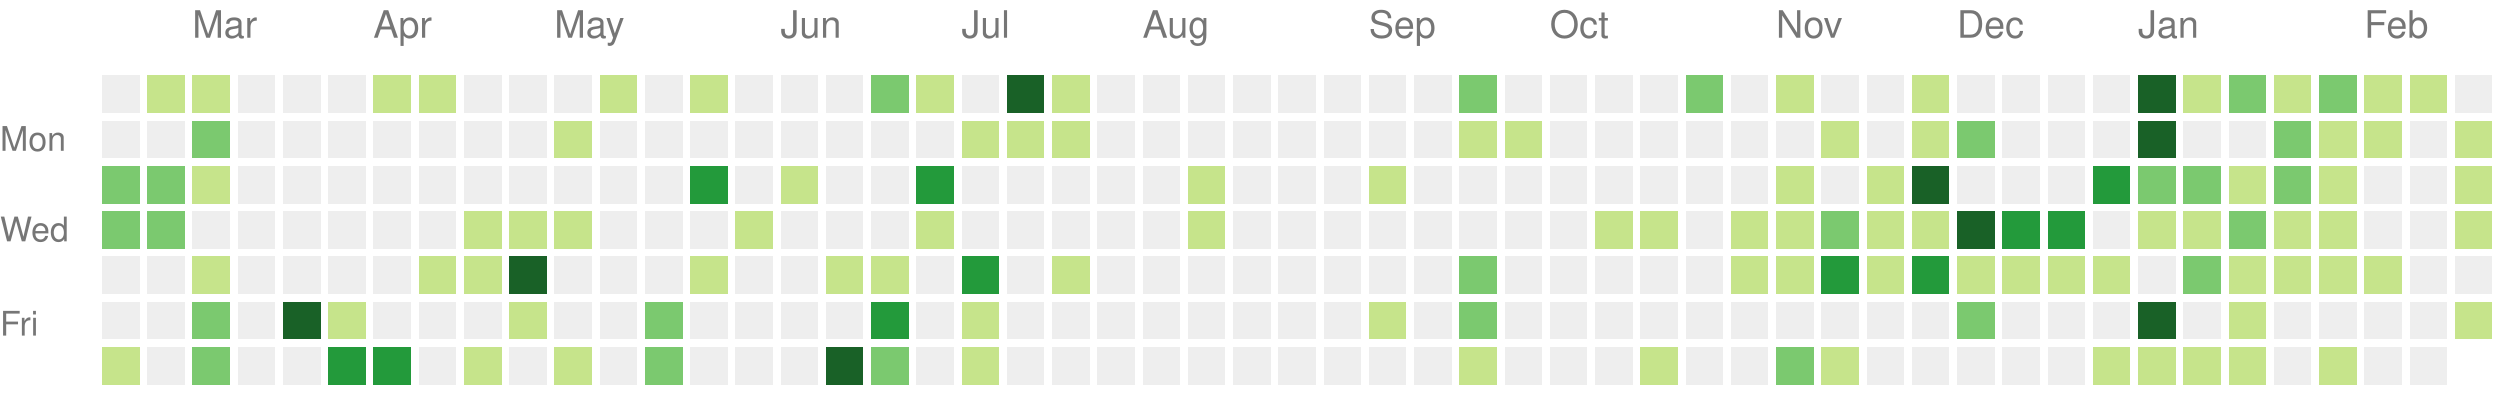
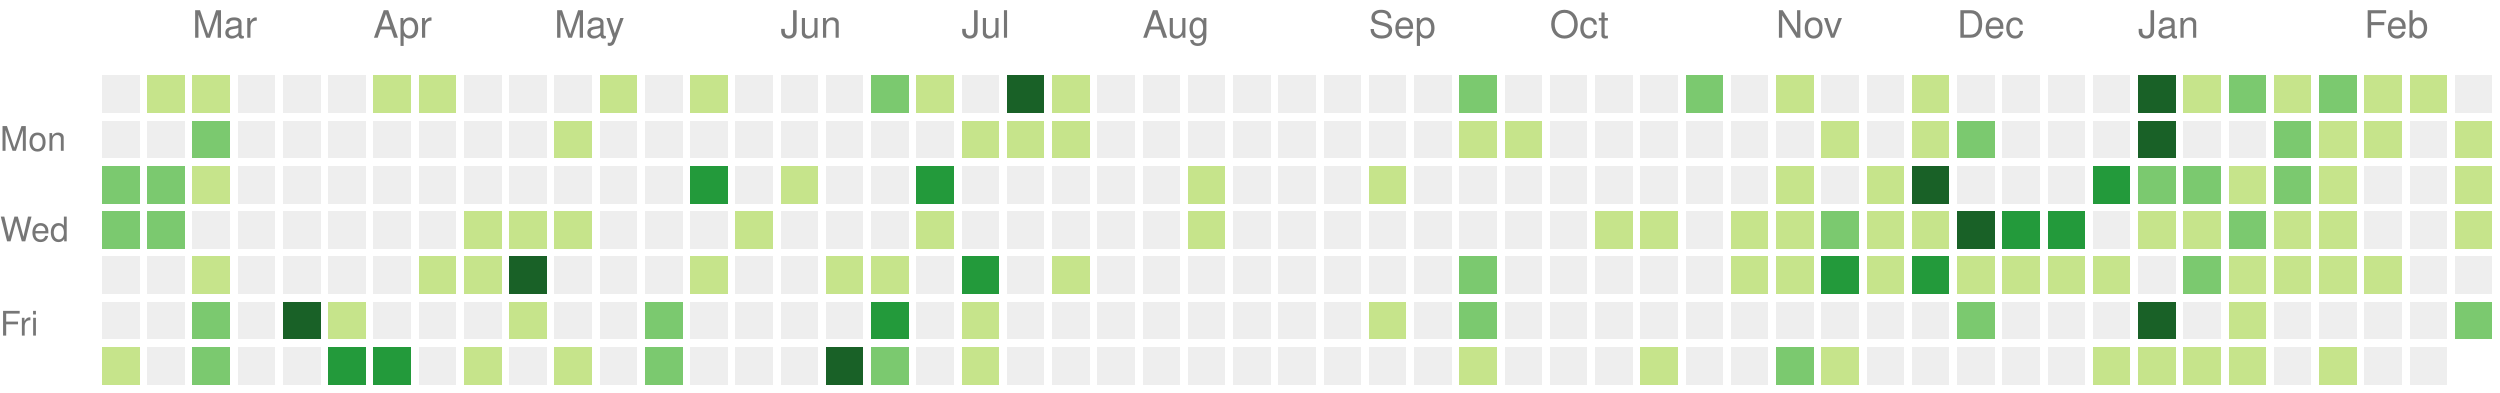
<svg xmlns="http://www.w3.org/2000/svg" version="1.1" width="663" height="104">
  <rect style="fill:#eeeeee;shape-rendering:crispedges;" data-score="0" data-date="2021-02-21" x="27" y="20" width="10" height="10" />
  <rect style="fill:#c6e48b;shape-rendering:crispedges;" data-score="2" data-date="2021-02-28" x="39" y="20" width="10" height="10" />
  <rect style="fill:#c6e48b;shape-rendering:crispedges;" data-score="7" data-date="2021-03-07" x="51" y="20" width="10" height="10" />
  <rect style="fill:#eeeeee;shape-rendering:crispedges;" data-score="0" data-date="2021-03-14" x="63" y="20" width="10" height="10" />
  <rect style="fill:#eeeeee;shape-rendering:crispedges;" data-score="0" data-date="2021-03-21" x="75" y="20" width="10" height="10" />
  <rect style="fill:#eeeeee;shape-rendering:crispedges;" data-score="0" data-date="2021-03-28" x="87" y="20" width="10" height="10" />
  <rect style="fill:#c6e48b;shape-rendering:crispedges;" data-score="4" data-date="2021-04-04" x="99" y="20" width="10" height="10" />
  <rect style="fill:#c6e48b;shape-rendering:crispedges;" data-score="4" data-date="2021-04-11" x="111" y="20" width="10" height="10" />
  <rect style="fill:#eeeeee;shape-rendering:crispedges;" data-score="0" data-date="2021-04-18" x="123" y="20" width="10" height="10" />
  <rect style="fill:#eeeeee;shape-rendering:crispedges;" data-score="0" data-date="2021-04-25" x="135" y="20" width="10" height="10" />
  <rect style="fill:#eeeeee;shape-rendering:crispedges;" data-score="0" data-date="2021-05-02" x="147" y="20" width="10" height="10" />
  <rect style="fill:#c6e48b;shape-rendering:crispedges;" data-score="2" data-date="2021-05-09" x="159" y="20" width="10" height="10" />
  <rect style="fill:#eeeeee;shape-rendering:crispedges;" data-score="0" data-date="2021-05-16" x="171" y="20" width="10" height="10" />
  <rect style="fill:#c6e48b;shape-rendering:crispedges;" data-score="9" data-date="2021-05-23" x="183" y="20" width="10" height="10" />
  <rect style="fill:#eeeeee;shape-rendering:crispedges;" data-score="0" data-date="2021-05-30" x="195" y="20" width="10" height="10" />
  <rect style="fill:#eeeeee;shape-rendering:crispedges;" data-score="0" data-date="2021-06-06" x="207" y="20" width="10" height="10" />
  <rect style="fill:#eeeeee;shape-rendering:crispedges;" data-score="0" data-date="2021-06-13" x="219" y="20" width="10" height="10" />
  <rect style="fill:#7bc96f;shape-rendering:crispedges;" data-score="13" data-date="2021-06-20" x="231" y="20" width="10" height="10" />
  <rect style="fill:#c6e48b;shape-rendering:crispedges;" data-score="7" data-date="2021-06-27" x="243" y="20" width="10" height="10" />
  <rect style="fill:#eeeeee;shape-rendering:crispedges;" data-score="0" data-date="2021-07-04" x="255" y="20" width="10" height="10" />
  <rect style="fill:#196127;shape-rendering:crispedges;" data-score="33" data-date="2021-07-11" x="267" y="20" width="10" height="10" />
  <rect style="fill:#c6e48b;shape-rendering:crispedges;" data-score="7" data-date="2021-07-18" x="279" y="20" width="10" height="10" />
  <rect style="fill:#eeeeee;shape-rendering:crispedges;" data-score="0" data-date="2021-07-25" x="291" y="20" width="10" height="10" />
  <rect style="fill:#eeeeee;shape-rendering:crispedges;" data-score="0" data-date="2021-08-01" x="303" y="20" width="10" height="10" />
  <rect style="fill:#eeeeee;shape-rendering:crispedges;" data-score="0" data-date="2021-08-08" x="315" y="20" width="10" height="10" />
  <rect style="fill:#eeeeee;shape-rendering:crispedges;" data-score="0" data-date="2021-08-15" x="327" y="20" width="10" height="10" />
  <rect style="fill:#eeeeee;shape-rendering:crispedges;" data-score="0" data-date="2021-08-22" x="339" y="20" width="10" height="10" />
  <rect style="fill:#eeeeee;shape-rendering:crispedges;" data-score="0" data-date="2021-08-29" x="351" y="20" width="10" height="10" />
  <rect style="fill:#eeeeee;shape-rendering:crispedges;" data-score="0" data-date="2021-09-05" x="363" y="20" width="10" height="10" />
  <rect style="fill:#eeeeee;shape-rendering:crispedges;" data-score="0" data-date="2021-09-12" x="375" y="20" width="10" height="10" />
  <rect style="fill:#7bc96f;shape-rendering:crispedges;" data-score="10" data-date="2021-09-19" x="387" y="20" width="10" height="10" />
  <rect style="fill:#eeeeee;shape-rendering:crispedges;" data-score="0" data-date="2021-09-26" x="399" y="20" width="10" height="10" />
  <rect style="fill:#eeeeee;shape-rendering:crispedges;" data-score="0" data-date="2021-10-03" x="411" y="20" width="10" height="10" />
  <rect style="fill:#eeeeee;shape-rendering:crispedges;" data-score="0" data-date="2021-10-10" x="423" y="20" width="10" height="10" />
  <rect style="fill:#eeeeee;shape-rendering:crispedges;" data-score="0" data-date="2021-10-17" x="435" y="20" width="10" height="10" />
  <rect style="fill:#7bc96f;shape-rendering:crispedges;" data-score="17" data-date="2021-10-24" x="447" y="20" width="10" height="10" />
  <rect style="fill:#eeeeee;shape-rendering:crispedges;" data-score="0" data-date="2021-10-31" x="459" y="20" width="10" height="10" />
  <rect style="fill:#c6e48b;shape-rendering:crispedges;" data-score="3" data-date="2021-11-07" x="471" y="20" width="10" height="10" />
  <rect style="fill:#eeeeee;shape-rendering:crispedges;" data-score="0" data-date="2021-11-14" x="483" y="20" width="10" height="10" />
  <rect style="fill:#eeeeee;shape-rendering:crispedges;" data-score="0" data-date="2021-11-21" x="495" y="20" width="10" height="10" />
  <rect style="fill:#c6e48b;shape-rendering:crispedges;" data-score="1" data-date="2021-11-28" x="507" y="20" width="10" height="10" />
  <rect style="fill:#eeeeee;shape-rendering:crispedges;" data-score="0" data-date="2021-12-05" x="519" y="20" width="10" height="10" />
  <rect style="fill:#eeeeee;shape-rendering:crispedges;" data-score="0" data-date="2021-12-12" x="531" y="20" width="10" height="10" />
  <rect style="fill:#eeeeee;shape-rendering:crispedges;" data-score="0" data-date="2021-12-19" x="543" y="20" width="10" height="10" />
  <rect style="fill:#eeeeee;shape-rendering:crispedges;" data-score="0" data-date="2021-12-26" x="555" y="20" width="10" height="10" />
  <rect style="fill:#196127;shape-rendering:crispedges;" data-score="85" data-date="2022-01-02" x="567" y="20" width="10" height="10" />
  <rect style="fill:#c6e48b;shape-rendering:crispedges;" data-score="1" data-date="2022-01-09" x="579" y="20" width="10" height="10" />
  <rect style="fill:#7bc96f;shape-rendering:crispedges;" data-score="18" data-date="2022-01-16" x="591" y="20" width="10" height="10" />
  <rect style="fill:#c6e48b;shape-rendering:crispedges;" data-score="6" data-date="2022-01-23" x="603" y="20" width="10" height="10" />
  <rect style="fill:#7bc96f;shape-rendering:crispedges;" data-score="19" data-date="2022-01-30" x="615" y="20" width="10" height="10" />
  <rect style="fill:#c6e48b;shape-rendering:crispedges;" data-score="2" data-date="2022-02-06" x="627" y="20" width="10" height="10" />
  <rect style="fill:#c6e48b;shape-rendering:crispedges;" data-score="1" data-date="2022-02-13" x="639" y="20" width="10" height="10" />
  <rect style="fill:#eeeeee;shape-rendering:crispedges;" data-score="0" data-date="2022-02-20" x="651" y="20" width="10" height="10" />
  <rect style="fill:#eeeeee;shape-rendering:crispedges;" data-score="0" data-date="2021-02-22" x="27" y="32" width="10" height="10" />
  <rect style="fill:#eeeeee;shape-rendering:crispedges;" data-score="0" data-date="2021-03-01" x="39" y="32" width="10" height="10" />
  <rect style="fill:#7bc96f;shape-rendering:crispedges;" data-score="16" data-date="2021-03-08" x="51" y="32" width="10" height="10" />
  <rect style="fill:#eeeeee;shape-rendering:crispedges;" data-score="0" data-date="2021-03-15" x="63" y="32" width="10" height="10" />
  <rect style="fill:#eeeeee;shape-rendering:crispedges;" data-score="0" data-date="2021-03-22" x="75" y="32" width="10" height="10" />
  <rect style="fill:#eeeeee;shape-rendering:crispedges;" data-score="0" data-date="2021-03-29" x="87" y="32" width="10" height="10" />
  <rect style="fill:#eeeeee;shape-rendering:crispedges;" data-score="0" data-date="2021-04-05" x="99" y="32" width="10" height="10" />
  <rect style="fill:#eeeeee;shape-rendering:crispedges;" data-score="0" data-date="2021-04-12" x="111" y="32" width="10" height="10" />
  <rect style="fill:#eeeeee;shape-rendering:crispedges;" data-score="0" data-date="2021-04-19" x="123" y="32" width="10" height="10" />
  <rect style="fill:#eeeeee;shape-rendering:crispedges;" data-score="0" data-date="2021-04-26" x="135" y="32" width="10" height="10" />
  <rect style="fill:#c6e48b;shape-rendering:crispedges;" data-score="1" data-date="2021-05-03" x="147" y="32" width="10" height="10" />
  <rect style="fill:#eeeeee;shape-rendering:crispedges;" data-score="0" data-date="2021-05-10" x="159" y="32" width="10" height="10" />
  <rect style="fill:#eeeeee;shape-rendering:crispedges;" data-score="0" data-date="2021-05-17" x="171" y="32" width="10" height="10" />
  <rect style="fill:#eeeeee;shape-rendering:crispedges;" data-score="0" data-date="2021-05-24" x="183" y="32" width="10" height="10" />
  <rect style="fill:#eeeeee;shape-rendering:crispedges;" data-score="0" data-date="2021-05-31" x="195" y="32" width="10" height="10" />
  <rect style="fill:#eeeeee;shape-rendering:crispedges;" data-score="0" data-date="2021-06-07" x="207" y="32" width="10" height="10" />
  <rect style="fill:#eeeeee;shape-rendering:crispedges;" data-score="0" data-date="2021-06-14" x="219" y="32" width="10" height="10" />
  <rect style="fill:#eeeeee;shape-rendering:crispedges;" data-score="0" data-date="2021-06-21" x="231" y="32" width="10" height="10" />
  <rect style="fill:#eeeeee;shape-rendering:crispedges;" data-score="0" data-date="2021-06-28" x="243" y="32" width="10" height="10" />
  <rect style="fill:#c6e48b;shape-rendering:crispedges;" data-score="2" data-date="2021-07-05" x="255" y="32" width="10" height="10" />
  <rect style="fill:#c6e48b;shape-rendering:crispedges;" data-score="3" data-date="2021-07-12" x="267" y="32" width="10" height="10" />
  <rect style="fill:#c6e48b;shape-rendering:crispedges;" data-score="8" data-date="2021-07-19" x="279" y="32" width="10" height="10" />
  <rect style="fill:#eeeeee;shape-rendering:crispedges;" data-score="0" data-date="2021-07-26" x="291" y="32" width="10" height="10" />
  <rect style="fill:#eeeeee;shape-rendering:crispedges;" data-score="0" data-date="2021-08-02" x="303" y="32" width="10" height="10" />
  <rect style="fill:#eeeeee;shape-rendering:crispedges;" data-score="0" data-date="2021-08-09" x="315" y="32" width="10" height="10" />
  <rect style="fill:#eeeeee;shape-rendering:crispedges;" data-score="0" data-date="2021-08-16" x="327" y="32" width="10" height="10" />
  <rect style="fill:#eeeeee;shape-rendering:crispedges;" data-score="0" data-date="2021-08-23" x="339" y="32" width="10" height="10" />
  <rect style="fill:#eeeeee;shape-rendering:crispedges;" data-score="0" data-date="2021-08-30" x="351" y="32" width="10" height="10" />
  <rect style="fill:#eeeeee;shape-rendering:crispedges;" data-score="0" data-date="2021-09-06" x="363" y="32" width="10" height="10" />
  <rect style="fill:#eeeeee;shape-rendering:crispedges;" data-score="0" data-date="2021-09-13" x="375" y="32" width="10" height="10" />
  <rect style="fill:#c6e48b;shape-rendering:crispedges;" data-score="1" data-date="2021-09-20" x="387" y="32" width="10" height="10" />
  <rect style="fill:#c6e48b;shape-rendering:crispedges;" data-score="1" data-date="2021-09-27" x="399" y="32" width="10" height="10" />
  <rect style="fill:#eeeeee;shape-rendering:crispedges;" data-score="0" data-date="2021-10-04" x="411" y="32" width="10" height="10" />
  <rect style="fill:#eeeeee;shape-rendering:crispedges;" data-score="0" data-date="2021-10-11" x="423" y="32" width="10" height="10" />
  <rect style="fill:#eeeeee;shape-rendering:crispedges;" data-score="0" data-date="2021-10-18" x="435" y="32" width="10" height="10" />
  <rect style="fill:#eeeeee;shape-rendering:crispedges;" data-score="0" data-date="2021-10-25" x="447" y="32" width="10" height="10" />
  <rect style="fill:#eeeeee;shape-rendering:crispedges;" data-score="0" data-date="2021-11-01" x="459" y="32" width="10" height="10" />
  <rect style="fill:#eeeeee;shape-rendering:crispedges;" data-score="0" data-date="2021-11-08" x="471" y="32" width="10" height="10" />
  <rect style="fill:#c6e48b;shape-rendering:crispedges;" data-score="1" data-date="2021-11-15" x="483" y="32" width="10" height="10" />
  <rect style="fill:#eeeeee;shape-rendering:crispedges;" data-score="0" data-date="2021-11-22" x="495" y="32" width="10" height="10" />
  <rect style="fill:#c6e48b;shape-rendering:crispedges;" data-score="2" data-date="2021-11-29" x="507" y="32" width="10" height="10" />
  <rect style="fill:#7bc96f;shape-rendering:crispedges;" data-score="11" data-date="2021-12-06" x="519" y="32" width="10" height="10" />
  <rect style="fill:#eeeeee;shape-rendering:crispedges;" data-score="0" data-date="2021-12-13" x="531" y="32" width="10" height="10" />
  <rect style="fill:#eeeeee;shape-rendering:crispedges;" data-score="0" data-date="2021-12-20" x="543" y="32" width="10" height="10" />
  <rect style="fill:#eeeeee;shape-rendering:crispedges;" data-score="0" data-date="2021-12-27" x="555" y="32" width="10" height="10" />
  <rect style="fill:#196127;shape-rendering:crispedges;" data-score="39" data-date="2022-01-03" x="567" y="32" width="10" height="10" />
  <rect style="fill:#eeeeee;shape-rendering:crispedges;" data-score="0" data-date="2022-01-10" x="579" y="32" width="10" height="10" />
  <rect style="fill:#eeeeee;shape-rendering:crispedges;" data-score="0" data-date="2022-01-17" x="591" y="32" width="10" height="10" />
  <rect style="fill:#7bc96f;shape-rendering:crispedges;" data-score="17" data-date="2022-01-24" x="603" y="32" width="10" height="10" />
  <rect style="fill:#c6e48b;shape-rendering:crispedges;" data-score="9" data-date="2022-01-31" x="615" y="32" width="10" height="10" />
  <rect style="fill:#c6e48b;shape-rendering:crispedges;" data-score="9" data-date="2022-02-07" x="627" y="32" width="10" height="10" />
  <rect style="fill:#eeeeee;shape-rendering:crispedges;" data-score="0" data-date="2022-02-14" x="639" y="32" width="10" height="10" />
  <rect style="fill:#c6e48b;shape-rendering:crispedges;" data-score="8" data-date="2022-02-21" x="651" y="32" width="10" height="10" />
  <rect style="fill:#7bc96f;shape-rendering:crispedges;" data-score="13" data-date="2021-02-23" x="27" y="44" width="10" height="10" />
  <rect style="fill:#7bc96f;shape-rendering:crispedges;" data-score="10" data-date="2021-03-02" x="39" y="44" width="10" height="10" />
  <rect style="fill:#c6e48b;shape-rendering:crispedges;" data-score="5" data-date="2021-03-09" x="51" y="44" width="10" height="10" />
  <rect style="fill:#eeeeee;shape-rendering:crispedges;" data-score="0" data-date="2021-03-16" x="63" y="44" width="10" height="10" />
  <rect style="fill:#eeeeee;shape-rendering:crispedges;" data-score="0" data-date="2021-03-23" x="75" y="44" width="10" height="10" />
  <rect style="fill:#eeeeee;shape-rendering:crispedges;" data-score="0" data-date="2021-03-30" x="87" y="44" width="10" height="10" />
  <rect style="fill:#eeeeee;shape-rendering:crispedges;" data-score="0" data-date="2021-04-06" x="99" y="44" width="10" height="10" />
  <rect style="fill:#eeeeee;shape-rendering:crispedges;" data-score="0" data-date="2021-04-13" x="111" y="44" width="10" height="10" />
  <rect style="fill:#eeeeee;shape-rendering:crispedges;" data-score="0" data-date="2021-04-20" x="123" y="44" width="10" height="10" />
  <rect style="fill:#eeeeee;shape-rendering:crispedges;" data-score="0" data-date="2021-04-27" x="135" y="44" width="10" height="10" />
  <rect style="fill:#eeeeee;shape-rendering:crispedges;" data-score="0" data-date="2021-05-04" x="147" y="44" width="10" height="10" />
  <rect style="fill:#eeeeee;shape-rendering:crispedges;" data-score="0" data-date="2021-05-11" x="159" y="44" width="10" height="10" />
  <rect style="fill:#eeeeee;shape-rendering:crispedges;" data-score="0" data-date="2021-05-18" x="171" y="44" width="10" height="10" />
  <rect style="fill:#239a3b;shape-rendering:crispedges;" data-score="24" data-date="2021-05-25" x="183" y="44" width="10" height="10" />
  <rect style="fill:#eeeeee;shape-rendering:crispedges;" data-score="0" data-date="2021-06-01" x="195" y="44" width="10" height="10" />
  <rect style="fill:#c6e48b;shape-rendering:crispedges;" data-score="3" data-date="2021-06-08" x="207" y="44" width="10" height="10" />
  <rect style="fill:#eeeeee;shape-rendering:crispedges;" data-score="0" data-date="2021-06-15" x="219" y="44" width="10" height="10" />
  <rect style="fill:#eeeeee;shape-rendering:crispedges;" data-score="0" data-date="2021-06-22" x="231" y="44" width="10" height="10" />
  <rect style="fill:#239a3b;shape-rendering:crispedges;" data-score="21" data-date="2021-06-29" x="243" y="44" width="10" height="10" />
  <rect style="fill:#eeeeee;shape-rendering:crispedges;" data-score="0" data-date="2021-07-06" x="255" y="44" width="10" height="10" />
  <rect style="fill:#eeeeee;shape-rendering:crispedges;" data-score="0" data-date="2021-07-13" x="267" y="44" width="10" height="10" />
  <rect style="fill:#eeeeee;shape-rendering:crispedges;" data-score="0" data-date="2021-07-20" x="279" y="44" width="10" height="10" />
  <rect style="fill:#eeeeee;shape-rendering:crispedges;" data-score="0" data-date="2021-07-27" x="291" y="44" width="10" height="10" />
  <rect style="fill:#eeeeee;shape-rendering:crispedges;" data-score="0" data-date="2021-08-03" x="303" y="44" width="10" height="10" />
  <rect style="fill:#c6e48b;shape-rendering:crispedges;" data-score="1" data-date="2021-08-10" x="315" y="44" width="10" height="10" />
  <rect style="fill:#eeeeee;shape-rendering:crispedges;" data-score="0" data-date="2021-08-17" x="327" y="44" width="10" height="10" />
  <rect style="fill:#eeeeee;shape-rendering:crispedges;" data-score="0" data-date="2021-08-24" x="339" y="44" width="10" height="10" />
  <rect style="fill:#eeeeee;shape-rendering:crispedges;" data-score="0" data-date="2021-08-31" x="351" y="44" width="10" height="10" />
  <rect style="fill:#c6e48b;shape-rendering:crispedges;" data-score="1" data-date="2021-09-07" x="363" y="44" width="10" height="10" />
  <rect style="fill:#eeeeee;shape-rendering:crispedges;" data-score="0" data-date="2021-09-14" x="375" y="44" width="10" height="10" />
  <rect style="fill:#eeeeee;shape-rendering:crispedges;" data-score="0" data-date="2021-09-21" x="387" y="44" width="10" height="10" />
  <rect style="fill:#eeeeee;shape-rendering:crispedges;" data-score="0" data-date="2021-09-28" x="399" y="44" width="10" height="10" />
  <rect style="fill:#eeeeee;shape-rendering:crispedges;" data-score="0" data-date="2021-10-05" x="411" y="44" width="10" height="10" />
  <rect style="fill:#eeeeee;shape-rendering:crispedges;" data-score="0" data-date="2021-10-12" x="423" y="44" width="10" height="10" />
  <rect style="fill:#eeeeee;shape-rendering:crispedges;" data-score="0" data-date="2021-10-19" x="435" y="44" width="10" height="10" />
  <rect style="fill:#eeeeee;shape-rendering:crispedges;" data-score="0" data-date="2021-10-26" x="447" y="44" width="10" height="10" />
  <rect style="fill:#eeeeee;shape-rendering:crispedges;" data-score="0" data-date="2021-11-02" x="459" y="44" width="10" height="10" />
  <rect style="fill:#c6e48b;shape-rendering:crispedges;" data-score="4" data-date="2021-11-09" x="471" y="44" width="10" height="10" />
  <rect style="fill:#eeeeee;shape-rendering:crispedges;" data-score="0" data-date="2021-11-16" x="483" y="44" width="10" height="10" />
  <rect style="fill:#c6e48b;shape-rendering:crispedges;" data-score="4" data-date="2021-11-23" x="495" y="44" width="10" height="10" />
  <rect style="fill:#196127;shape-rendering:crispedges;" data-score="34" data-date="2021-11-30" x="507" y="44" width="10" height="10" />
  <rect style="fill:#eeeeee;shape-rendering:crispedges;" data-score="0" data-date="2021-12-07" x="519" y="44" width="10" height="10" />
  <rect style="fill:#eeeeee;shape-rendering:crispedges;" data-score="0" data-date="2021-12-14" x="531" y="44" width="10" height="10" />
  <rect style="fill:#eeeeee;shape-rendering:crispedges;" data-score="0" data-date="2021-12-21" x="543" y="44" width="10" height="10" />
  <rect style="fill:#239a3b;shape-rendering:crispedges;" data-score="27" data-date="2021-12-28" x="555" y="44" width="10" height="10" />
  <rect style="fill:#7bc96f;shape-rendering:crispedges;" data-score="14" data-date="2022-01-04" x="567" y="44" width="10" height="10" />
  <rect style="fill:#7bc96f;shape-rendering:crispedges;" data-score="10" data-date="2022-01-11" x="579" y="44" width="10" height="10" />
  <rect style="fill:#c6e48b;shape-rendering:crispedges;" data-score="3" data-date="2022-01-18" x="591" y="44" width="10" height="10" />
  <rect style="fill:#7bc96f;shape-rendering:crispedges;" data-score="19" data-date="2022-01-25" x="603" y="44" width="10" height="10" />
  <rect style="fill:#c6e48b;shape-rendering:crispedges;" data-score="7" data-date="2022-02-01" x="615" y="44" width="10" height="10" />
  <rect style="fill:#eeeeee;shape-rendering:crispedges;" data-score="0" data-date="2022-02-08" x="627" y="44" width="10" height="10" />
  <rect style="fill:#eeeeee;shape-rendering:crispedges;" data-score="0" data-date="2022-02-15" x="639" y="44" width="10" height="10" />
  <rect style="fill:#c6e48b;shape-rendering:crispedges;" data-score="8" data-date="2022-02-22" x="651" y="44" width="10" height="10" />
  <rect style="fill:#7bc96f;shape-rendering:crispedges;" data-score="11" data-date="2021-02-24" x="27" y="56" width="10" height="10" />
  <rect style="fill:#7bc96f;shape-rendering:crispedges;" data-score="11" data-date="2021-03-03" x="39" y="56" width="10" height="10" />
  <rect style="fill:#eeeeee;shape-rendering:crispedges;" data-score="0" data-date="2021-03-10" x="51" y="56" width="10" height="10" />
  <rect style="fill:#eeeeee;shape-rendering:crispedges;" data-score="0" data-date="2021-03-17" x="63" y="56" width="10" height="10" />
  <rect style="fill:#eeeeee;shape-rendering:crispedges;" data-score="0" data-date="2021-03-24" x="75" y="56" width="10" height="10" />
  <rect style="fill:#eeeeee;shape-rendering:crispedges;" data-score="0" data-date="2021-03-31" x="87" y="56" width="10" height="10" />
  <rect style="fill:#eeeeee;shape-rendering:crispedges;" data-score="0" data-date="2021-04-07" x="99" y="56" width="10" height="10" />
  <rect style="fill:#eeeeee;shape-rendering:crispedges;" data-score="0" data-date="2021-04-14" x="111" y="56" width="10" height="10" />
  <rect style="fill:#c6e48b;shape-rendering:crispedges;" data-score="1" data-date="2021-04-21" x="123" y="56" width="10" height="10" />
  <rect style="fill:#c6e48b;shape-rendering:crispedges;" data-score="1" data-date="2021-04-28" x="135" y="56" width="10" height="10" />
  <rect style="fill:#c6e48b;shape-rendering:crispedges;" data-score="1" data-date="2021-05-05" x="147" y="56" width="10" height="10" />
  <rect style="fill:#eeeeee;shape-rendering:crispedges;" data-score="0" data-date="2021-05-12" x="159" y="56" width="10" height="10" />
  <rect style="fill:#eeeeee;shape-rendering:crispedges;" data-score="0" data-date="2021-05-19" x="171" y="56" width="10" height="10" />
  <rect style="fill:#eeeeee;shape-rendering:crispedges;" data-score="0" data-date="2021-05-26" x="183" y="56" width="10" height="10" />
  <rect style="fill:#c6e48b;shape-rendering:crispedges;" data-score="1" data-date="2021-06-02" x="195" y="56" width="10" height="10" />
  <rect style="fill:#eeeeee;shape-rendering:crispedges;" data-score="0" data-date="2021-06-09" x="207" y="56" width="10" height="10" />
  <rect style="fill:#eeeeee;shape-rendering:crispedges;" data-score="0" data-date="2021-06-16" x="219" y="56" width="10" height="10" />
  <rect style="fill:#eeeeee;shape-rendering:crispedges;" data-score="0" data-date="2021-06-23" x="231" y="56" width="10" height="10" />
  <rect style="fill:#c6e48b;shape-rendering:crispedges;" data-score="1" data-date="2021-06-30" x="243" y="56" width="10" height="10" />
  <rect style="fill:#eeeeee;shape-rendering:crispedges;" data-score="0" data-date="2021-07-07" x="255" y="56" width="10" height="10" />
  <rect style="fill:#eeeeee;shape-rendering:crispedges;" data-score="0" data-date="2021-07-14" x="267" y="56" width="10" height="10" />
  <rect style="fill:#eeeeee;shape-rendering:crispedges;" data-score="0" data-date="2021-07-21" x="279" y="56" width="10" height="10" />
  <rect style="fill:#eeeeee;shape-rendering:crispedges;" data-score="0" data-date="2021-07-28" x="291" y="56" width="10" height="10" />
  <rect style="fill:#eeeeee;shape-rendering:crispedges;" data-score="0" data-date="2021-08-04" x="303" y="56" width="10" height="10" />
  <rect style="fill:#c6e48b;shape-rendering:crispedges;" data-score="1" data-date="2021-08-11" x="315" y="56" width="10" height="10" />
  <rect style="fill:#eeeeee;shape-rendering:crispedges;" data-score="0" data-date="2021-08-18" x="327" y="56" width="10" height="10" />
  <rect style="fill:#eeeeee;shape-rendering:crispedges;" data-score="0" data-date="2021-08-25" x="339" y="56" width="10" height="10" />
  <rect style="fill:#eeeeee;shape-rendering:crispedges;" data-score="0" data-date="2021-09-01" x="351" y="56" width="10" height="10" />
  <rect style="fill:#eeeeee;shape-rendering:crispedges;" data-score="0" data-date="2021-09-08" x="363" y="56" width="10" height="10" />
  <rect style="fill:#eeeeee;shape-rendering:crispedges;" data-score="0" data-date="2021-09-15" x="375" y="56" width="10" height="10" />
  <rect style="fill:#eeeeee;shape-rendering:crispedges;" data-score="0" data-date="2021-09-22" x="387" y="56" width="10" height="10" />
  <rect style="fill:#eeeeee;shape-rendering:crispedges;" data-score="0" data-date="2021-09-29" x="399" y="56" width="10" height="10" />
  <rect style="fill:#eeeeee;shape-rendering:crispedges;" data-score="0" data-date="2021-10-06" x="411" y="56" width="10" height="10" />
  <rect style="fill:#c6e48b;shape-rendering:crispedges;" data-score="3" data-date="2021-10-13" x="423" y="56" width="10" height="10" />
  <rect style="fill:#c6e48b;shape-rendering:crispedges;" data-score="5" data-date="2021-10-20" x="435" y="56" width="10" height="10" />
  <rect style="fill:#eeeeee;shape-rendering:crispedges;" data-score="0" data-date="2021-10-27" x="447" y="56" width="10" height="10" />
  <rect style="fill:#c6e48b;shape-rendering:crispedges;" data-score="2" data-date="2021-11-03" x="459" y="56" width="10" height="10" />
  <rect style="fill:#c6e48b;shape-rendering:crispedges;" data-score="7" data-date="2021-11-10" x="471" y="56" width="10" height="10" />
  <rect style="fill:#7bc96f;shape-rendering:crispedges;" data-score="17" data-date="2021-11-17" x="483" y="56" width="10" height="10" />
  <rect style="fill:#c6e48b;shape-rendering:crispedges;" data-score="6" data-date="2021-11-24" x="495" y="56" width="10" height="10" />
  <rect style="fill:#c6e48b;shape-rendering:crispedges;" data-score="4" data-date="2021-12-01" x="507" y="56" width="10" height="10" />
  <rect style="fill:#196127;shape-rendering:crispedges;" data-score="45" data-date="2021-12-08" x="519" y="56" width="10" height="10" />
  <rect style="fill:#239a3b;shape-rendering:crispedges;" data-score="24" data-date="2021-12-15" x="531" y="56" width="10" height="10" />
  <rect style="fill:#239a3b;shape-rendering:crispedges;" data-score="21" data-date="2021-12-22" x="543" y="56" width="10" height="10" />
  <rect style="fill:#eeeeee;shape-rendering:crispedges;" data-score="0" data-date="2021-12-29" x="555" y="56" width="10" height="10" />
  <rect style="fill:#c6e48b;shape-rendering:crispedges;" data-score="2" data-date="2022-01-05" x="567" y="56" width="10" height="10" />
  <rect style="fill:#c6e48b;shape-rendering:crispedges;" data-score="9" data-date="2022-01-12" x="579" y="56" width="10" height="10" />
  <rect style="fill:#7bc96f;shape-rendering:crispedges;" data-score="10" data-date="2022-01-19" x="591" y="56" width="10" height="10" />
  <rect style="fill:#c6e48b;shape-rendering:crispedges;" data-score="1" data-date="2022-01-26" x="603" y="56" width="10" height="10" />
  <rect style="fill:#c6e48b;shape-rendering:crispedges;" data-score="6" data-date="2022-02-02" x="615" y="56" width="10" height="10" />
  <rect style="fill:#eeeeee;shape-rendering:crispedges;" data-score="0" data-date="2022-02-09" x="627" y="56" width="10" height="10" />
  <rect style="fill:#eeeeee;shape-rendering:crispedges;" data-score="0" data-date="2022-02-16" x="639" y="56" width="10" height="10" />
  <rect style="fill:#c6e48b;shape-rendering:crispedges;" data-score="3" data-date="2022-02-23" x="651" y="56" width="10" height="10" />
  <rect style="fill:#eeeeee;shape-rendering:crispedges;" data-score="0" data-date="2021-02-25" x="27" y="68" width="10" height="10" />
  <rect style="fill:#eeeeee;shape-rendering:crispedges;" data-score="0" data-date="2021-03-04" x="39" y="68" width="10" height="10" />
  <rect style="fill:#c6e48b;shape-rendering:crispedges;" data-score="1" data-date="2021-03-11" x="51" y="68" width="10" height="10" />
  <rect style="fill:#eeeeee;shape-rendering:crispedges;" data-score="0" data-date="2021-03-18" x="63" y="68" width="10" height="10" />
  <rect style="fill:#eeeeee;shape-rendering:crispedges;" data-score="0" data-date="2021-03-25" x="75" y="68" width="10" height="10" />
  <rect style="fill:#eeeeee;shape-rendering:crispedges;" data-score="0" data-date="2021-04-01" x="87" y="68" width="10" height="10" />
  <rect style="fill:#eeeeee;shape-rendering:crispedges;" data-score="0" data-date="2021-04-08" x="99" y="68" width="10" height="10" />
  <rect style="fill:#c6e48b;shape-rendering:crispedges;" data-score="4" data-date="2021-04-15" x="111" y="68" width="10" height="10" />
  <rect style="fill:#c6e48b;shape-rendering:crispedges;" data-score="7" data-date="2021-04-22" x="123" y="68" width="10" height="10" />
  <rect style="fill:#196127;shape-rendering:crispedges;" data-score="31" data-date="2021-04-29" x="135" y="68" width="10" height="10" />
  <rect style="fill:#eeeeee;shape-rendering:crispedges;" data-score="0" data-date="2021-05-06" x="147" y="68" width="10" height="10" />
  <rect style="fill:#eeeeee;shape-rendering:crispedges;" data-score="0" data-date="2021-05-13" x="159" y="68" width="10" height="10" />
  <rect style="fill:#eeeeee;shape-rendering:crispedges;" data-score="0" data-date="2021-05-20" x="171" y="68" width="10" height="10" />
  <rect style="fill:#c6e48b;shape-rendering:crispedges;" data-score="3" data-date="2021-05-27" x="183" y="68" width="10" height="10" />
  <rect style="fill:#eeeeee;shape-rendering:crispedges;" data-score="0" data-date="2021-06-03" x="195" y="68" width="10" height="10" />
  <rect style="fill:#eeeeee;shape-rendering:crispedges;" data-score="0" data-date="2021-06-10" x="207" y="68" width="10" height="10" />
  <rect style="fill:#c6e48b;shape-rendering:crispedges;" data-score="3" data-date="2021-06-17" x="219" y="68" width="10" height="10" />
  <rect style="fill:#c6e48b;shape-rendering:crispedges;" data-score="6" data-date="2021-06-24" x="231" y="68" width="10" height="10" />
  <rect style="fill:#eeeeee;shape-rendering:crispedges;" data-score="0" data-date="2021-07-01" x="243" y="68" width="10" height="10" />
  <rect style="fill:#239a3b;shape-rendering:crispedges;" data-score="23" data-date="2021-07-08" x="255" y="68" width="10" height="10" />
  <rect style="fill:#eeeeee;shape-rendering:crispedges;" data-score="0" data-date="2021-07-15" x="267" y="68" width="10" height="10" />
  <rect style="fill:#c6e48b;shape-rendering:crispedges;" data-score="2" data-date="2021-07-22" x="279" y="68" width="10" height="10" />
  <rect style="fill:#eeeeee;shape-rendering:crispedges;" data-score="0" data-date="2021-07-29" x="291" y="68" width="10" height="10" />
  <rect style="fill:#eeeeee;shape-rendering:crispedges;" data-score="0" data-date="2021-08-05" x="303" y="68" width="10" height="10" />
  <rect style="fill:#eeeeee;shape-rendering:crispedges;" data-score="0" data-date="2021-08-12" x="315" y="68" width="10" height="10" />
  <rect style="fill:#eeeeee;shape-rendering:crispedges;" data-score="0" data-date="2021-08-19" x="327" y="68" width="10" height="10" />
  <rect style="fill:#eeeeee;shape-rendering:crispedges;" data-score="0" data-date="2021-08-26" x="339" y="68" width="10" height="10" />
  <rect style="fill:#eeeeee;shape-rendering:crispedges;" data-score="0" data-date="2021-09-02" x="351" y="68" width="10" height="10" />
  <rect style="fill:#eeeeee;shape-rendering:crispedges;" data-score="0" data-date="2021-09-09" x="363" y="68" width="10" height="10" />
  <rect style="fill:#eeeeee;shape-rendering:crispedges;" data-score="0" data-date="2021-09-16" x="375" y="68" width="10" height="10" />
  <rect style="fill:#7bc96f;shape-rendering:crispedges;" data-score="13" data-date="2021-09-23" x="387" y="68" width="10" height="10" />
  <rect style="fill:#eeeeee;shape-rendering:crispedges;" data-score="0" data-date="2021-09-30" x="399" y="68" width="10" height="10" />
  <rect style="fill:#eeeeee;shape-rendering:crispedges;" data-score="0" data-date="2021-10-07" x="411" y="68" width="10" height="10" />
  <rect style="fill:#eeeeee;shape-rendering:crispedges;" data-score="0" data-date="2021-10-14" x="423" y="68" width="10" height="10" />
  <rect style="fill:#eeeeee;shape-rendering:crispedges;" data-score="0" data-date="2021-10-21" x="435" y="68" width="10" height="10" />
  <rect style="fill:#eeeeee;shape-rendering:crispedges;" data-score="0" data-date="2021-10-28" x="447" y="68" width="10" height="10" />
  <rect style="fill:#c6e48b;shape-rendering:crispedges;" data-score="6" data-date="2021-11-04" x="459" y="68" width="10" height="10" />
  <rect style="fill:#c6e48b;shape-rendering:crispedges;" data-score="1" data-date="2021-11-11" x="471" y="68" width="10" height="10" />
  <rect style="fill:#239a3b;shape-rendering:crispedges;" data-score="24" data-date="2021-11-18" x="483" y="68" width="10" height="10" />
  <rect style="fill:#c6e48b;shape-rendering:crispedges;" data-score="1" data-date="2021-11-25" x="495" y="68" width="10" height="10" />
  <rect style="fill:#239a3b;shape-rendering:crispedges;" data-score="26" data-date="2021-12-02" x="507" y="68" width="10" height="10" />
  <rect style="fill:#c6e48b;shape-rendering:crispedges;" data-score="6" data-date="2021-12-09" x="519" y="68" width="10" height="10" />
  <rect style="fill:#c6e48b;shape-rendering:crispedges;" data-score="1" data-date="2021-12-16" x="531" y="68" width="10" height="10" />
  <rect style="fill:#c6e48b;shape-rendering:crispedges;" data-score="5" data-date="2021-12-23" x="543" y="68" width="10" height="10" />
  <rect style="fill:#c6e48b;shape-rendering:crispedges;" data-score="1" data-date="2021-12-30" x="555" y="68" width="10" height="10" />
  <rect style="fill:#eeeeee;shape-rendering:crispedges;" data-score="0" data-date="2022-01-06" x="567" y="68" width="10" height="10" />
  <rect style="fill:#7bc96f;shape-rendering:crispedges;" data-score="11" data-date="2022-01-13" x="579" y="68" width="10" height="10" />
  <rect style="fill:#c6e48b;shape-rendering:crispedges;" data-score="1" data-date="2022-01-20" x="591" y="68" width="10" height="10" />
  <rect style="fill:#c6e48b;shape-rendering:crispedges;" data-score="2" data-date="2022-01-27" x="603" y="68" width="10" height="10" />
  <rect style="fill:#c6e48b;shape-rendering:crispedges;" data-score="2" data-date="2022-02-03" x="615" y="68" width="10" height="10" />
  <rect style="fill:#c6e48b;shape-rendering:crispedges;" data-score="8" data-date="2022-02-10" x="627" y="68" width="10" height="10" />
  <rect style="fill:#eeeeee;shape-rendering:crispedges;" data-score="0" data-date="2022-02-17" x="639" y="68" width="10" height="10" />
  <rect style="fill:#eeeeee;shape-rendering:crispedges;" data-score="0" data-date="2022-02-24" x="651" y="68" width="10" height="10" />
  <rect style="fill:#eeeeee;shape-rendering:crispedges;" data-score="0" data-date="2021-02-26" x="27" y="80" width="10" height="10" />
  <rect style="fill:#eeeeee;shape-rendering:crispedges;" data-score="0" data-date="2021-03-05" x="39" y="80" width="10" height="10" />
  <rect style="fill:#7bc96f;shape-rendering:crispedges;" data-score="12" data-date="2021-03-12" x="51" y="80" width="10" height="10" />
  <rect style="fill:#eeeeee;shape-rendering:crispedges;" data-score="0" data-date="2021-03-19" x="63" y="80" width="10" height="10" />
  <rect style="fill:#196127;shape-rendering:crispedges;" data-score="35" data-date="2021-03-26" x="75" y="80" width="10" height="10" />
  <rect style="fill:#c6e48b;shape-rendering:crispedges;" data-score="1" data-date="2021-04-02" x="87" y="80" width="10" height="10" />
  <rect style="fill:#eeeeee;shape-rendering:crispedges;" data-score="0" data-date="2021-04-09" x="99" y="80" width="10" height="10" />
  <rect style="fill:#eeeeee;shape-rendering:crispedges;" data-score="0" data-date="2021-04-16" x="111" y="80" width="10" height="10" />
  <rect style="fill:#eeeeee;shape-rendering:crispedges;" data-score="0" data-date="2021-04-23" x="123" y="80" width="10" height="10" />
  <rect style="fill:#c6e48b;shape-rendering:crispedges;" data-score="1" data-date="2021-04-30" x="135" y="80" width="10" height="10" />
  <rect style="fill:#eeeeee;shape-rendering:crispedges;" data-score="0" data-date="2021-05-07" x="147" y="80" width="10" height="10" />
  <rect style="fill:#eeeeee;shape-rendering:crispedges;" data-score="0" data-date="2021-05-14" x="159" y="80" width="10" height="10" />
  <rect style="fill:#7bc96f;shape-rendering:crispedges;" data-score="12" data-date="2021-05-21" x="171" y="80" width="10" height="10" />
  <rect style="fill:#eeeeee;shape-rendering:crispedges;" data-score="0" data-date="2021-05-28" x="183" y="80" width="10" height="10" />
  <rect style="fill:#eeeeee;shape-rendering:crispedges;" data-score="0" data-date="2021-06-04" x="195" y="80" width="10" height="10" />
  <rect style="fill:#eeeeee;shape-rendering:crispedges;" data-score="0" data-date="2021-06-11" x="207" y="80" width="10" height="10" />
  <rect style="fill:#eeeeee;shape-rendering:crispedges;" data-score="0" data-date="2021-06-18" x="219" y="80" width="10" height="10" />
  <rect style="fill:#239a3b;shape-rendering:crispedges;" data-score="25" data-date="2021-06-25" x="231" y="80" width="10" height="10" />
  <rect style="fill:#eeeeee;shape-rendering:crispedges;" data-score="0" data-date="2021-07-02" x="243" y="80" width="10" height="10" />
  <rect style="fill:#c6e48b;shape-rendering:crispedges;" data-score="5" data-date="2021-07-09" x="255" y="80" width="10" height="10" />
  <rect style="fill:#eeeeee;shape-rendering:crispedges;" data-score="0" data-date="2021-07-16" x="267" y="80" width="10" height="10" />
  <rect style="fill:#eeeeee;shape-rendering:crispedges;" data-score="0" data-date="2021-07-23" x="279" y="80" width="10" height="10" />
  <rect style="fill:#eeeeee;shape-rendering:crispedges;" data-score="0" data-date="2021-07-30" x="291" y="80" width="10" height="10" />
  <rect style="fill:#eeeeee;shape-rendering:crispedges;" data-score="0" data-date="2021-08-06" x="303" y="80" width="10" height="10" />
  <rect style="fill:#eeeeee;shape-rendering:crispedges;" data-score="0" data-date="2021-08-13" x="315" y="80" width="10" height="10" />
  <rect style="fill:#eeeeee;shape-rendering:crispedges;" data-score="0" data-date="2021-08-20" x="327" y="80" width="10" height="10" />
  <rect style="fill:#eeeeee;shape-rendering:crispedges;" data-score="0" data-date="2021-08-27" x="339" y="80" width="10" height="10" />
  <rect style="fill:#eeeeee;shape-rendering:crispedges;" data-score="0" data-date="2021-09-03" x="351" y="80" width="10" height="10" />
  <rect style="fill:#c6e48b;shape-rendering:crispedges;" data-score="5" data-date="2021-09-10" x="363" y="80" width="10" height="10" />
  <rect style="fill:#eeeeee;shape-rendering:crispedges;" data-score="0" data-date="2021-09-17" x="375" y="80" width="10" height="10" />
  <rect style="fill:#7bc96f;shape-rendering:crispedges;" data-score="19" data-date="2021-09-24" x="387" y="80" width="10" height="10" />
  <rect style="fill:#eeeeee;shape-rendering:crispedges;" data-score="0" data-date="2021-10-01" x="399" y="80" width="10" height="10" />
  <rect style="fill:#eeeeee;shape-rendering:crispedges;" data-score="0" data-date="2021-10-08" x="411" y="80" width="10" height="10" />
  <rect style="fill:#eeeeee;shape-rendering:crispedges;" data-score="0" data-date="2021-10-15" x="423" y="80" width="10" height="10" />
  <rect style="fill:#eeeeee;shape-rendering:crispedges;" data-score="0" data-date="2021-10-22" x="435" y="80" width="10" height="10" />
  <rect style="fill:#eeeeee;shape-rendering:crispedges;" data-score="0" data-date="2021-10-29" x="447" y="80" width="10" height="10" />
  <rect style="fill:#eeeeee;shape-rendering:crispedges;" data-score="0" data-date="2021-11-05" x="459" y="80" width="10" height="10" />
  <rect style="fill:#eeeeee;shape-rendering:crispedges;" data-score="0" data-date="2021-11-12" x="471" y="80" width="10" height="10" />
  <rect style="fill:#eeeeee;shape-rendering:crispedges;" data-score="0" data-date="2021-11-19" x="483" y="80" width="10" height="10" />
  <rect style="fill:#eeeeee;shape-rendering:crispedges;" data-score="0" data-date="2021-11-26" x="495" y="80" width="10" height="10" />
  <rect style="fill:#eeeeee;shape-rendering:crispedges;" data-score="0" data-date="2021-12-03" x="507" y="80" width="10" height="10" />
  <rect style="fill:#7bc96f;shape-rendering:crispedges;" data-score="16" data-date="2021-12-10" x="519" y="80" width="10" height="10" />
  <rect style="fill:#eeeeee;shape-rendering:crispedges;" data-score="0" data-date="2021-12-17" x="531" y="80" width="10" height="10" />
  <rect style="fill:#eeeeee;shape-rendering:crispedges;" data-score="0" data-date="2021-12-24" x="543" y="80" width="10" height="10" />
  <rect style="fill:#eeeeee;shape-rendering:crispedges;" data-score="0" data-date="2021-12-31" x="555" y="80" width="10" height="10" />
  <rect style="fill:#196127;shape-rendering:crispedges;" data-score="33" data-date="2022-01-07" x="567" y="80" width="10" height="10" />
  <rect style="fill:#eeeeee;shape-rendering:crispedges;" data-score="0" data-date="2022-01-14" x="579" y="80" width="10" height="10" />
  <rect style="fill:#c6e48b;shape-rendering:crispedges;" data-score="1" data-date="2022-01-21" x="591" y="80" width="10" height="10" />
  <rect style="fill:#eeeeee;shape-rendering:crispedges;" data-score="0" data-date="2022-01-28" x="603" y="80" width="10" height="10" />
  <rect style="fill:#eeeeee;shape-rendering:crispedges;" data-score="0" data-date="2022-02-04" x="615" y="80" width="10" height="10" />
  <rect style="fill:#eeeeee;shape-rendering:crispedges;" data-score="0" data-date="2022-02-11" x="627" y="80" width="10" height="10" />
  <rect style="fill:#eeeeee;shape-rendering:crispedges;" data-score="0" data-date="2022-02-18" x="639" y="80" width="10" height="10" />
-   <rect style="fill:#c6e48b;shape-rendering:crispedges;" data-score="8" data-date="2022-02-25" x="651" y="80" width="10" height="10" />
+   <rect style="fill:#7bc96f;shape-rendering:crispedges;" data-score="11" data-date="2022-02-25" x="651" y="80" width="10" height="10" />
  <rect style="fill:#c6e48b;shape-rendering:crispedges;" data-score="2" data-date="2021-02-27" x="27" y="92" width="10" height="10" />
  <rect style="fill:#eeeeee;shape-rendering:crispedges;" data-score="0" data-date="2021-03-06" x="39" y="92" width="10" height="10" />
  <rect style="fill:#7bc96f;shape-rendering:crispedges;" data-score="12" data-date="2021-03-13" x="51" y="92" width="10" height="10" />
  <rect style="fill:#eeeeee;shape-rendering:crispedges;" data-score="0" data-date="2021-03-20" x="63" y="92" width="10" height="10" />
  <rect style="fill:#eeeeee;shape-rendering:crispedges;" data-score="0" data-date="2021-03-27" x="75" y="92" width="10" height="10" />
  <rect style="fill:#239a3b;shape-rendering:crispedges;" data-score="29" data-date="2021-04-03" x="87" y="92" width="10" height="10" />
  <rect style="fill:#239a3b;shape-rendering:crispedges;" data-score="28" data-date="2021-04-10" x="99" y="92" width="10" height="10" />
  <rect style="fill:#eeeeee;shape-rendering:crispedges;" data-score="0" data-date="2021-04-17" x="111" y="92" width="10" height="10" />
  <rect style="fill:#c6e48b;shape-rendering:crispedges;" data-score="1" data-date="2021-04-24" x="123" y="92" width="10" height="10" />
  <rect style="fill:#eeeeee;shape-rendering:crispedges;" data-score="0" data-date="2021-05-01" x="135" y="92" width="10" height="10" />
  <rect style="fill:#c6e48b;shape-rendering:crispedges;" data-score="2" data-date="2021-05-08" x="147" y="92" width="10" height="10" />
  <rect style="fill:#eeeeee;shape-rendering:crispedges;" data-score="0" data-date="2021-05-15" x="159" y="92" width="10" height="10" />
  <rect style="fill:#7bc96f;shape-rendering:crispedges;" data-score="19" data-date="2021-05-22" x="171" y="92" width="10" height="10" />
  <rect style="fill:#eeeeee;shape-rendering:crispedges;" data-score="0" data-date="2021-05-29" x="183" y="92" width="10" height="10" />
  <rect style="fill:#eeeeee;shape-rendering:crispedges;" data-score="0" data-date="2021-06-05" x="195" y="92" width="10" height="10" />
  <rect style="fill:#eeeeee;shape-rendering:crispedges;" data-score="0" data-date="2021-06-12" x="207" y="92" width="10" height="10" />
  <rect style="fill:#196127;shape-rendering:crispedges;" data-score="118" data-date="2021-06-19" x="219" y="92" width="10" height="10" />
  <rect style="fill:#7bc96f;shape-rendering:crispedges;" data-score="14" data-date="2021-06-26" x="231" y="92" width="10" height="10" />
  <rect style="fill:#eeeeee;shape-rendering:crispedges;" data-score="0" data-date="2021-07-03" x="243" y="92" width="10" height="10" />
  <rect style="fill:#c6e48b;shape-rendering:crispedges;" data-score="2" data-date="2021-07-10" x="255" y="92" width="10" height="10" />
  <rect style="fill:#eeeeee;shape-rendering:crispedges;" data-score="0" data-date="2021-07-17" x="267" y="92" width="10" height="10" />
  <rect style="fill:#eeeeee;shape-rendering:crispedges;" data-score="0" data-date="2021-07-24" x="279" y="92" width="10" height="10" />
  <rect style="fill:#eeeeee;shape-rendering:crispedges;" data-score="0" data-date="2021-07-31" x="291" y="92" width="10" height="10" />
  <rect style="fill:#eeeeee;shape-rendering:crispedges;" data-score="0" data-date="2021-08-07" x="303" y="92" width="10" height="10" />
  <rect style="fill:#eeeeee;shape-rendering:crispedges;" data-score="0" data-date="2021-08-14" x="315" y="92" width="10" height="10" />
  <rect style="fill:#eeeeee;shape-rendering:crispedges;" data-score="0" data-date="2021-08-21" x="327" y="92" width="10" height="10" />
  <rect style="fill:#eeeeee;shape-rendering:crispedges;" data-score="0" data-date="2021-08-28" x="339" y="92" width="10" height="10" />
  <rect style="fill:#eeeeee;shape-rendering:crispedges;" data-score="0" data-date="2021-09-04" x="351" y="92" width="10" height="10" />
  <rect style="fill:#eeeeee;shape-rendering:crispedges;" data-score="0" data-date="2021-09-11" x="363" y="92" width="10" height="10" />
  <rect style="fill:#eeeeee;shape-rendering:crispedges;" data-score="0" data-date="2021-09-18" x="375" y="92" width="10" height="10" />
  <rect style="fill:#c6e48b;shape-rendering:crispedges;" data-score="1" data-date="2021-09-25" x="387" y="92" width="10" height="10" />
  <rect style="fill:#eeeeee;shape-rendering:crispedges;" data-score="0" data-date="2021-10-02" x="399" y="92" width="10" height="10" />
  <rect style="fill:#eeeeee;shape-rendering:crispedges;" data-score="0" data-date="2021-10-09" x="411" y="92" width="10" height="10" />
  <rect style="fill:#eeeeee;shape-rendering:crispedges;" data-score="0" data-date="2021-10-16" x="423" y="92" width="10" height="10" />
  <rect style="fill:#c6e48b;shape-rendering:crispedges;" data-score="3" data-date="2021-10-23" x="435" y="92" width="10" height="10" />
  <rect style="fill:#eeeeee;shape-rendering:crispedges;" data-score="0" data-date="2021-10-30" x="447" y="92" width="10" height="10" />
  <rect style="fill:#eeeeee;shape-rendering:crispedges;" data-score="0" data-date="2021-11-06" x="459" y="92" width="10" height="10" />
  <rect style="fill:#7bc96f;shape-rendering:crispedges;" data-score="11" data-date="2021-11-13" x="471" y="92" width="10" height="10" />
  <rect style="fill:#c6e48b;shape-rendering:crispedges;" data-score="6" data-date="2021-11-20" x="483" y="92" width="10" height="10" />
  <rect style="fill:#eeeeee;shape-rendering:crispedges;" data-score="0" data-date="2021-11-27" x="495" y="92" width="10" height="10" />
  <rect style="fill:#eeeeee;shape-rendering:crispedges;" data-score="0" data-date="2021-12-04" x="507" y="92" width="10" height="10" />
  <rect style="fill:#eeeeee;shape-rendering:crispedges;" data-score="0" data-date="2021-12-11" x="519" y="92" width="10" height="10" />
  <rect style="fill:#eeeeee;shape-rendering:crispedges;" data-score="0" data-date="2021-12-18" x="531" y="92" width="10" height="10" />
  <rect style="fill:#eeeeee;shape-rendering:crispedges;" data-score="0" data-date="2021-12-25" x="543" y="92" width="10" height="10" />
  <rect style="fill:#c6e48b;shape-rendering:crispedges;" data-score="6" data-date="2022-01-01" x="555" y="92" width="10" height="10" />
  <rect style="fill:#c6e48b;shape-rendering:crispedges;" data-score="3" data-date="2022-01-08" x="567" y="92" width="10" height="10" />
  <rect style="fill:#c6e48b;shape-rendering:crispedges;" data-score="9" data-date="2022-01-15" x="579" y="92" width="10" height="10" />
  <rect style="fill:#c6e48b;shape-rendering:crispedges;" data-score="8" data-date="2022-01-22" x="591" y="92" width="10" height="10" />
  <rect style="fill:#eeeeee;shape-rendering:crispedges;" data-score="0" data-date="2022-01-29" x="603" y="92" width="10" height="10" />
  <rect style="fill:#c6e48b;shape-rendering:crispedges;" data-score="4" data-date="2022-02-05" x="615" y="92" width="10" height="10" />
  <rect style="fill:#eeeeee;shape-rendering:crispedges;" data-score="0" data-date="2022-02-12" x="627" y="92" width="10" height="10" />
  <rect style="fill:#eeeeee;shape-rendering:crispedges;" data-score="0" data-date="2022-02-19" x="639" y="92" width="10" height="10" />
  <text style="fill:#767676;text-anchor:start;text-align:center;font-family:-apple-system, BlinkMacSystemFont, 'Segoe UI', Helvetica, Arial, sans-serif, 'Apple Color Emoji', 'Segoe UI Emoji', 'Segoe UI Symbol';white-space:nowrap;font-size:9px;display:none;" x="0" y="28">Sun</text>
  <text style="fill:#767676;text-anchor:start;text-align:center;font-family:-apple-system, BlinkMacSystemFont, 'Segoe UI', Helvetica, Arial, sans-serif, 'Apple Color Emoji', 'Segoe UI Emoji', 'Segoe UI Symbol';white-space:nowrap;font-size:9px;" x="0" y="40">Mon</text>
  <text style="fill:#767676;text-anchor:start;text-align:center;font-family:-apple-system, BlinkMacSystemFont, 'Segoe UI', Helvetica, Arial, sans-serif, 'Apple Color Emoji', 'Segoe UI Emoji', 'Segoe UI Symbol';white-space:nowrap;font-size:9px;display:none;" x="0" y="52">Tue</text>
  <text style="fill:#767676;text-anchor:start;text-align:center;font-family:-apple-system, BlinkMacSystemFont, 'Segoe UI', Helvetica, Arial, sans-serif, 'Apple Color Emoji', 'Segoe UI Emoji', 'Segoe UI Symbol';white-space:nowrap;font-size:9px;" x="0" y="64">Wed</text>
  <text style="fill:#767676;text-anchor:start;text-align:center;font-family:-apple-system, BlinkMacSystemFont, 'Segoe UI', Helvetica, Arial, sans-serif, 'Apple Color Emoji', 'Segoe UI Emoji', 'Segoe UI Symbol';white-space:nowrap;font-size:9px;display:none;" x="0" y="77">Thu</text>
  <text style="fill:#767676;text-anchor:start;text-align:center;font-family:-apple-system, BlinkMacSystemFont, 'Segoe UI', Helvetica, Arial, sans-serif, 'Apple Color Emoji', 'Segoe UI Emoji', 'Segoe UI Symbol';white-space:nowrap;font-size:9px;" x="0" y="89">Fri</text>
  <text style="fill:#767676;text-anchor:start;text-align:center;font-family:-apple-system, BlinkMacSystemFont, 'Segoe UI', Helvetica, Arial, sans-serif, 'Apple Color Emoji', 'Segoe UI Emoji', 'Segoe UI Symbol';white-space:nowrap;font-size:9px;display:none;" x="0" y="101">Sat</text>
  <text style="fill:#767676;text-anchor:start;text-align:center;font-family:-apple-system, BlinkMacSystemFont, 'Segoe UI', Helvetica, Arial, sans-serif, 'Apple Color Emoji', 'Segoe UI Emoji', 'Segoe UI Symbol';white-space:nowrap;font-size:10px;" x="51" y="10">Mar</text>
  <text style="fill:#767676;text-anchor:start;text-align:center;font-family:-apple-system, BlinkMacSystemFont, 'Segoe UI', Helvetica, Arial, sans-serif, 'Apple Color Emoji', 'Segoe UI Emoji', 'Segoe UI Symbol';white-space:nowrap;font-size:10px;" x="99" y="10">Apr</text>
  <text style="fill:#767676;text-anchor:start;text-align:center;font-family:-apple-system, BlinkMacSystemFont, 'Segoe UI', Helvetica, Arial, sans-serif, 'Apple Color Emoji', 'Segoe UI Emoji', 'Segoe UI Symbol';white-space:nowrap;font-size:10px;" x="147" y="10">May</text>
  <text style="fill:#767676;text-anchor:start;text-align:center;font-family:-apple-system, BlinkMacSystemFont, 'Segoe UI', Helvetica, Arial, sans-serif, 'Apple Color Emoji', 'Segoe UI Emoji', 'Segoe UI Symbol';white-space:nowrap;font-size:10px;" x="207" y="10">Jun</text>
  <text style="fill:#767676;text-anchor:start;text-align:center;font-family:-apple-system, BlinkMacSystemFont, 'Segoe UI', Helvetica, Arial, sans-serif, 'Apple Color Emoji', 'Segoe UI Emoji', 'Segoe UI Symbol';white-space:nowrap;font-size:10px;" x="255" y="10">Jul</text>
  <text style="fill:#767676;text-anchor:start;text-align:center;font-family:-apple-system, BlinkMacSystemFont, 'Segoe UI', Helvetica, Arial, sans-serif, 'Apple Color Emoji', 'Segoe UI Emoji', 'Segoe UI Symbol';white-space:nowrap;font-size:10px;" x="303" y="10">Aug</text>
  <text style="fill:#767676;text-anchor:start;text-align:center;font-family:-apple-system, BlinkMacSystemFont, 'Segoe UI', Helvetica, Arial, sans-serif, 'Apple Color Emoji', 'Segoe UI Emoji', 'Segoe UI Symbol';white-space:nowrap;font-size:10px;" x="363" y="10">Sep</text>
  <text style="fill:#767676;text-anchor:start;text-align:center;font-family:-apple-system, BlinkMacSystemFont, 'Segoe UI', Helvetica, Arial, sans-serif, 'Apple Color Emoji', 'Segoe UI Emoji', 'Segoe UI Symbol';white-space:nowrap;font-size:10px;" x="411" y="10">Oct</text>
  <text style="fill:#767676;text-anchor:start;text-align:center;font-family:-apple-system, BlinkMacSystemFont, 'Segoe UI', Helvetica, Arial, sans-serif, 'Apple Color Emoji', 'Segoe UI Emoji', 'Segoe UI Symbol';white-space:nowrap;font-size:10px;" x="471" y="10">Nov</text>
  <text style="fill:#767676;text-anchor:start;text-align:center;font-family:-apple-system, BlinkMacSystemFont, 'Segoe UI', Helvetica, Arial, sans-serif, 'Apple Color Emoji', 'Segoe UI Emoji', 'Segoe UI Symbol';white-space:nowrap;font-size:10px;" x="519" y="10">Dec</text>
  <text style="fill:#767676;text-anchor:start;text-align:center;font-family:-apple-system, BlinkMacSystemFont, 'Segoe UI', Helvetica, Arial, sans-serif, 'Apple Color Emoji', 'Segoe UI Emoji', 'Segoe UI Symbol';white-space:nowrap;font-size:10px;" x="567" y="10">Jan</text>
  <text style="fill:#767676;text-anchor:start;text-align:center;font-family:-apple-system, BlinkMacSystemFont, 'Segoe UI', Helvetica, Arial, sans-serif, 'Apple Color Emoji', 'Segoe UI Emoji', 'Segoe UI Symbol';white-space:nowrap;font-size:10px;" x="627" y="10">Feb</text>
</svg>
